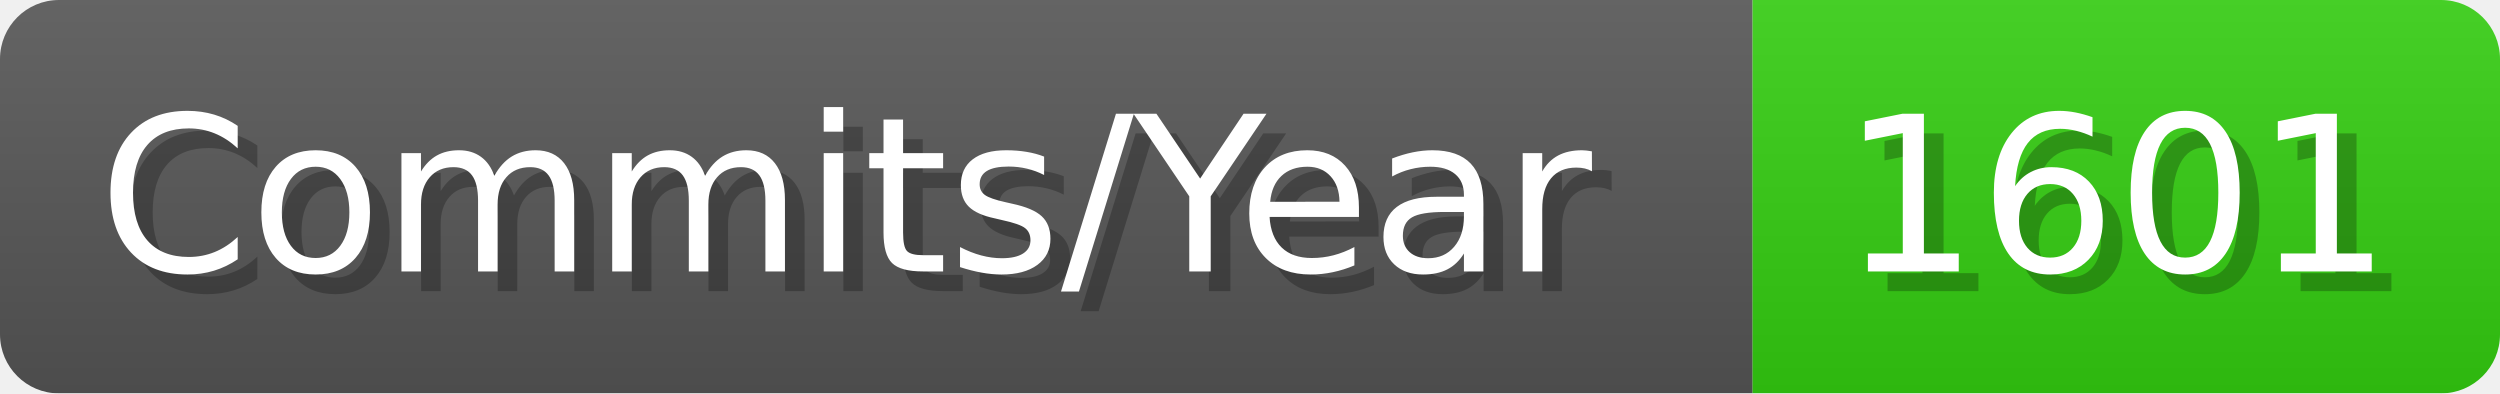
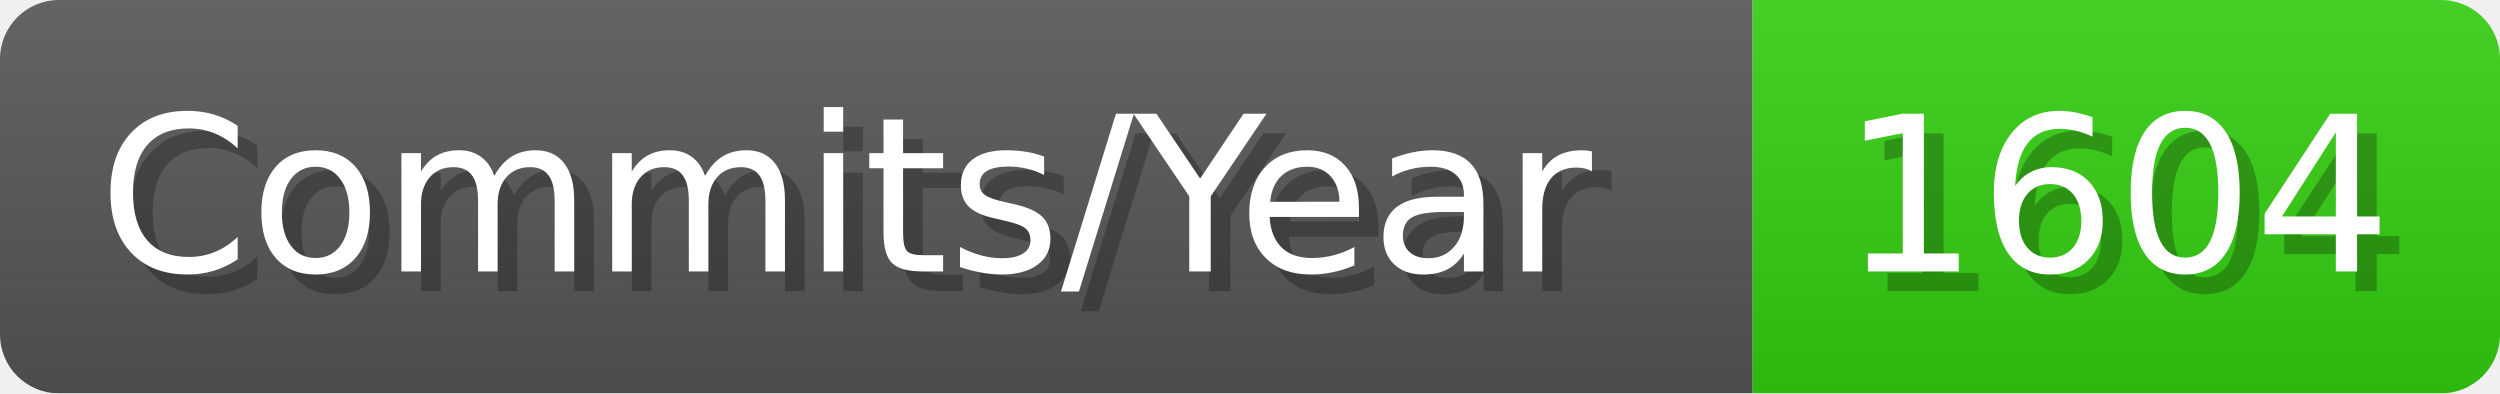
- <svg xmlns="http://www.w3.org/2000/svg" width="127.1" height="20" viewBox="0 0 1271 200" role="img" aria-label="Commits/Year: 1601">
+ <svg xmlns="http://www.w3.org/2000/svg" width="127.1" height="20" viewBox="0 0 1271 200" role="img" aria-label="Commits/Year: 1604">
  <linearGradient id="aUPdi" x2="0" y2="100%">
    <stop offset="0" stop-opacity=".1" stop-color="#EEE" />
    <stop offset="1" stop-opacity=".1" />
  </linearGradient>
  <mask id="WfAiQ">
    <rect width="1271" height="200" rx="30" fill="#FFF" />
  </mask>
  <g mask="url(#WfAiQ)">
    <rect width="891" height="200" fill="#555" />
    <rect width="380" height="200" fill="#3C1" x="891" />
    <rect width="1271" height="200" fill="url(#aUPdi)" />
  </g>
  <g aria-hidden="true" fill="#fff" text-anchor="start" font-family="Verdana,DejaVu Sans,sans-serif" font-size="110">
    <text x="60" y="148" textLength="791" fill="#000" opacity="0.25">Commits/Year</text>
    <text x="50" y="138" textLength="791">Commits/Year</text>
-     <text x="946" y="148" textLength="280" fill="#000" opacity="0.25">1601</text>
-     <text x="936" y="138" textLength="280">1601</text>
+     <text x="946" y="148" textLength="280" fill="#000" opacity="0.25">1604</text>
+     <text x="936" y="138" textLength="280">1604</text>
  </g>
</svg>
